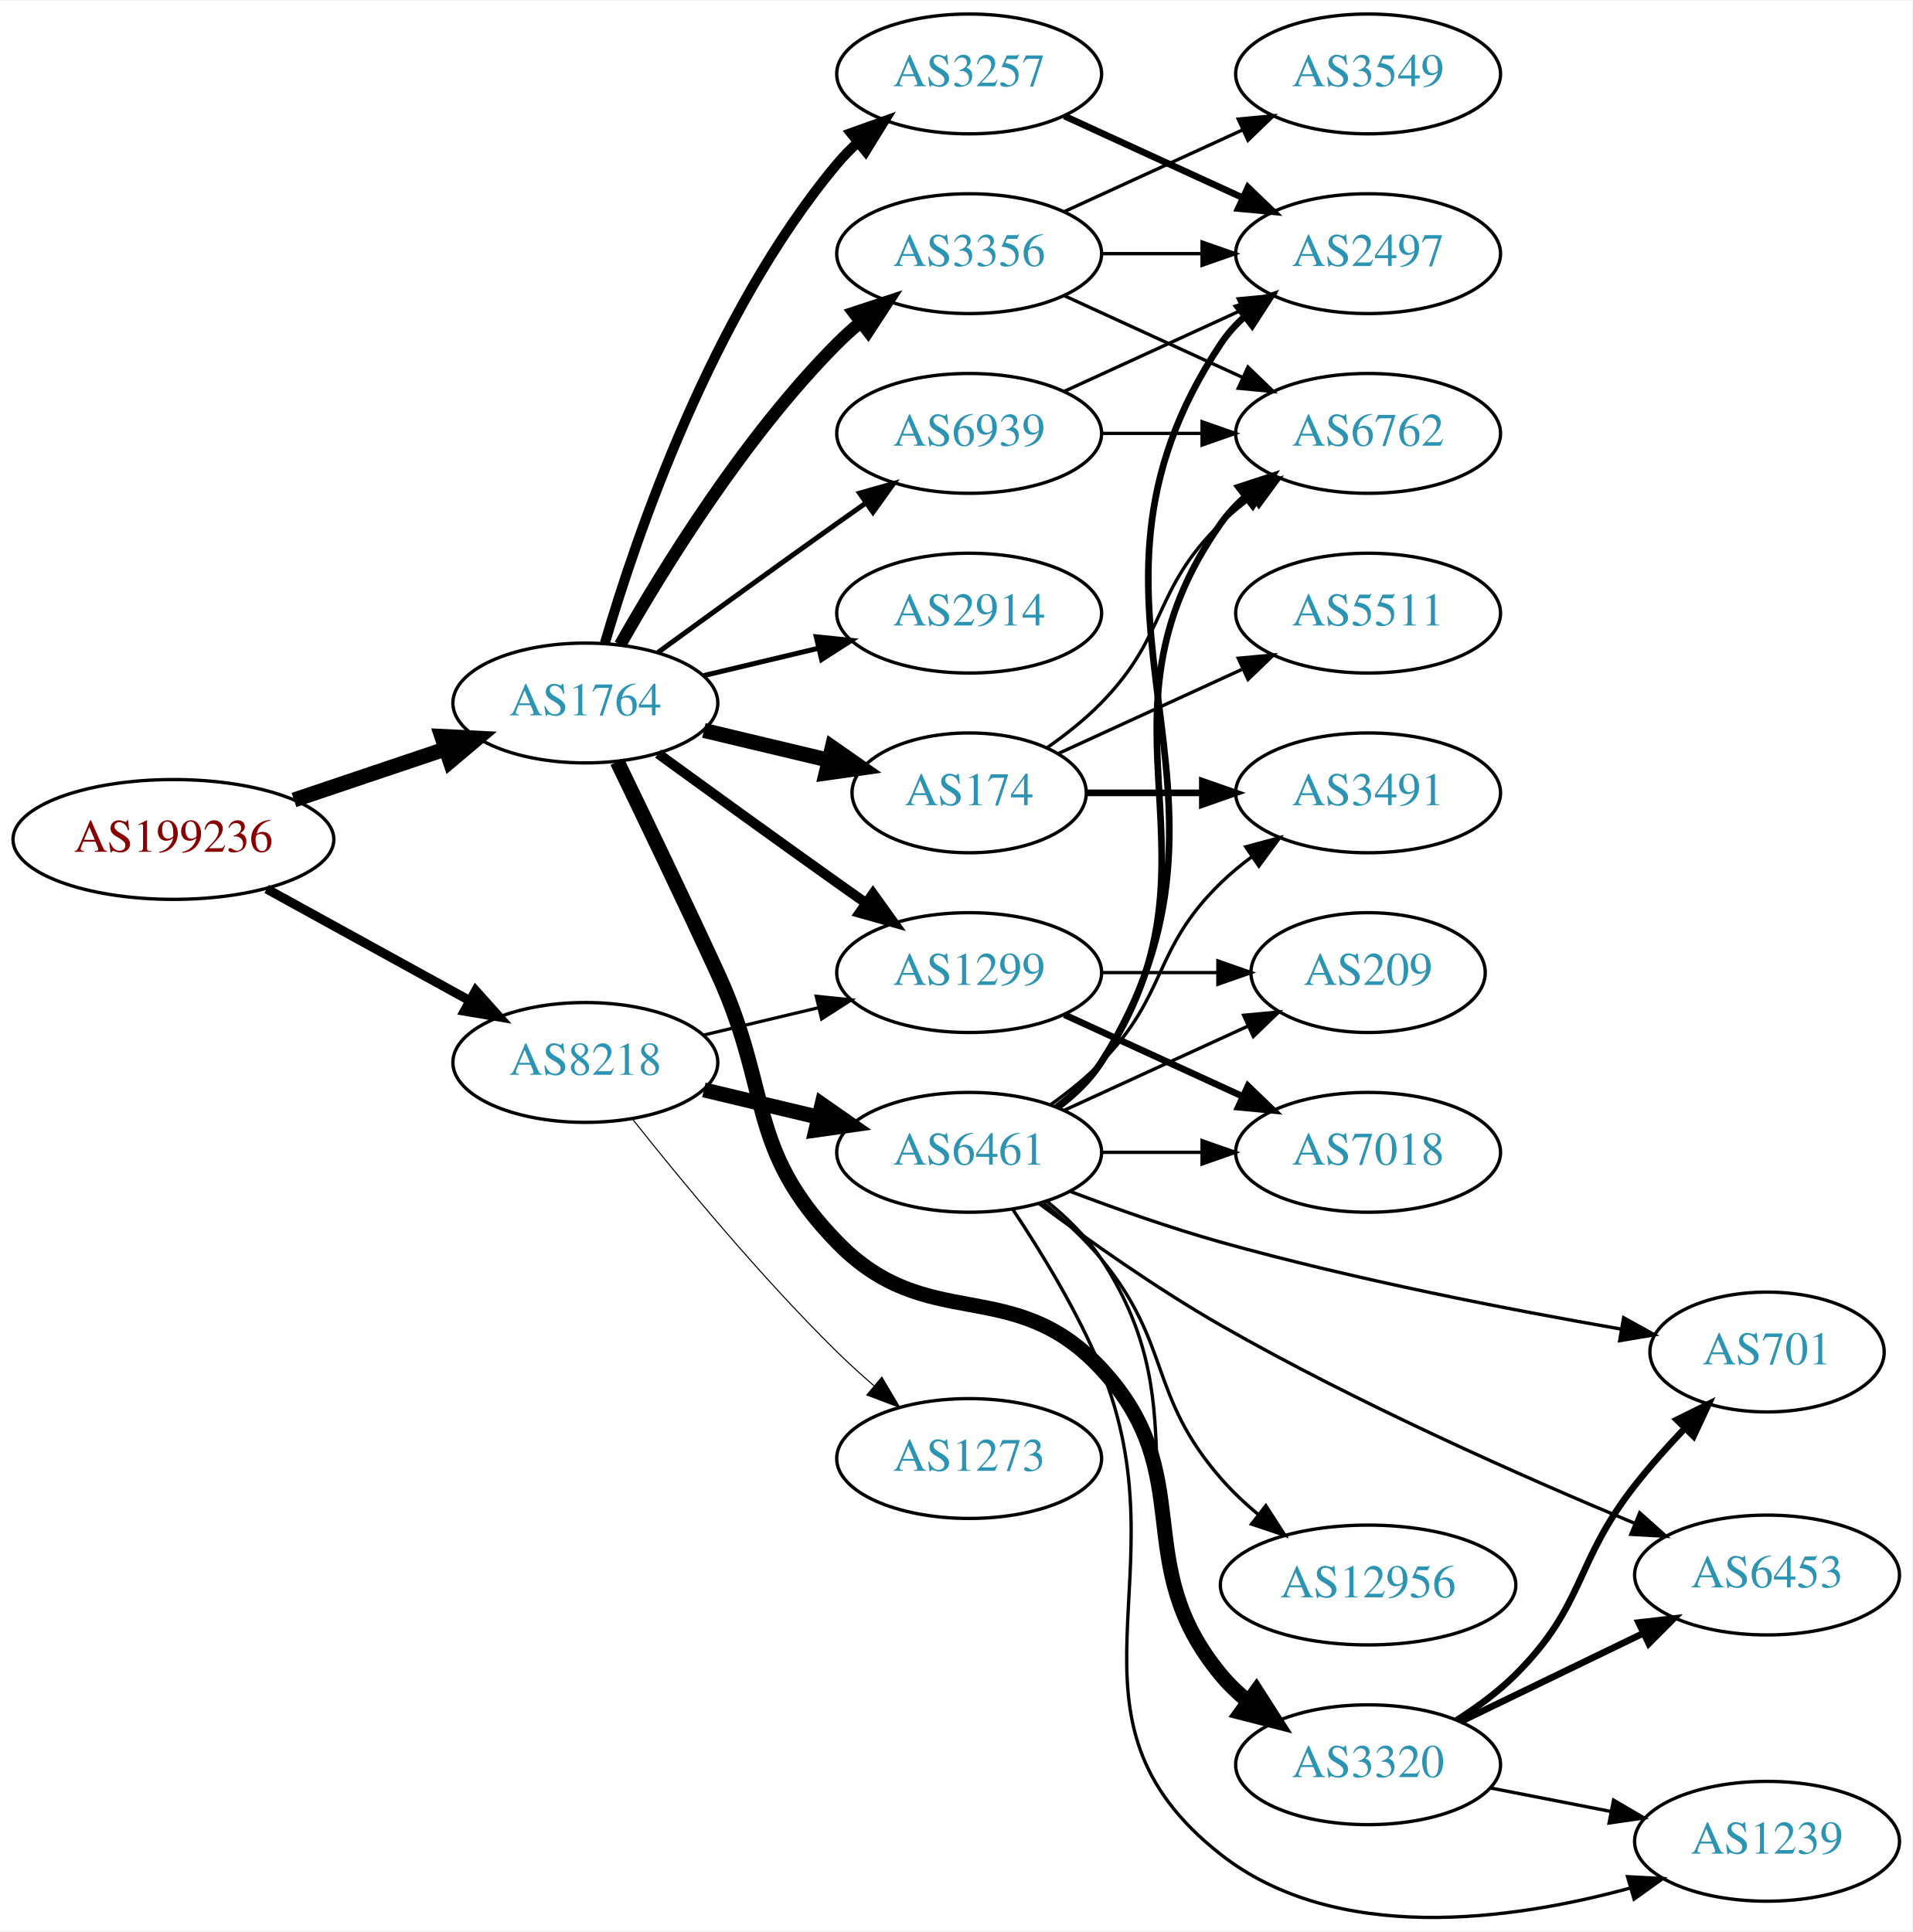
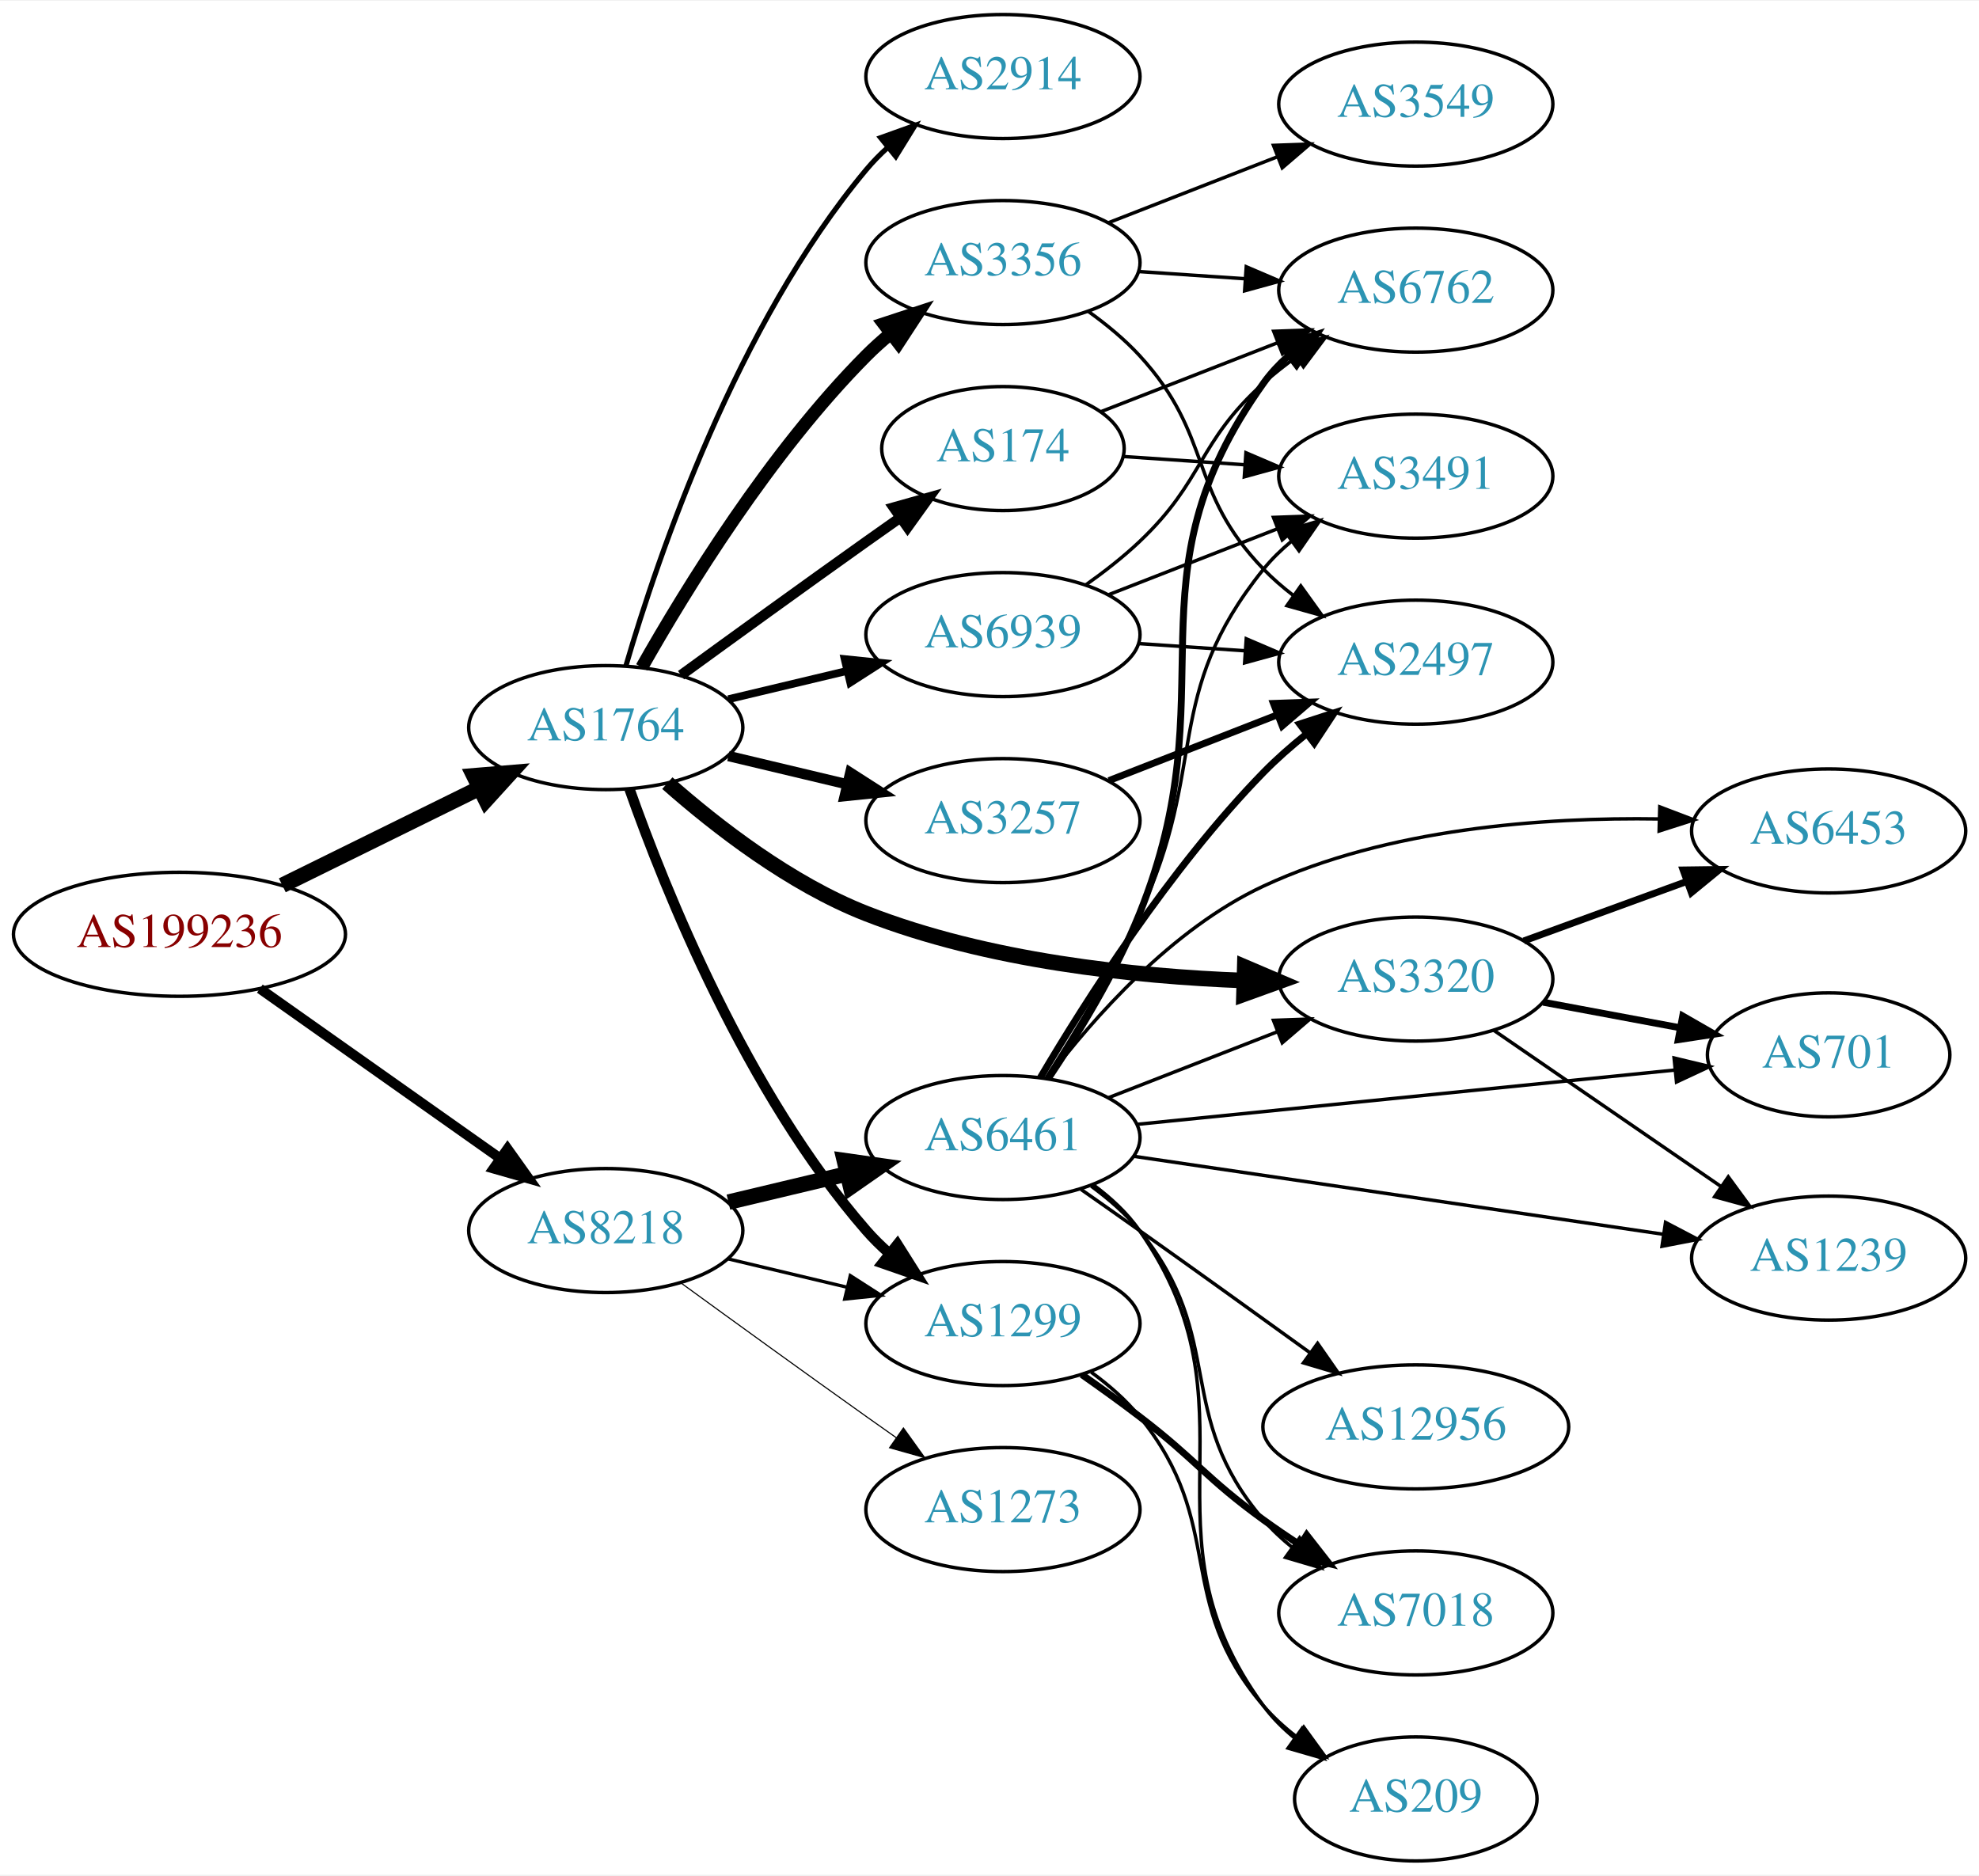
- <svg xmlns="http://www.w3.org/2000/svg" xmlns:xlink="http://www.w3.org/1999/xlink" width="574pt" height="580pt" viewBox="0.00 0.00 574.46 580.04">
-   <g id="graph0" class="graph" transform="scale(1 1) rotate(0) translate(4 576.038)">
-     <polygon fill="white" stroke="none" points="-4,4 -4,-576.038 570.463,-576.038 570.463,4 -4,4" />
+ <svg xmlns="http://www.w3.org/2000/svg" xmlns:xlink="http://www.w3.org/1999/xlink" width="574pt" height="544pt" viewBox="0.00 0.00 574.46 544.00">
+   <g id="graph0" class="graph" transform="scale(1 1) rotate(0) translate(4 540)">
+     <polygon fill="white" stroke="none" points="-4,4 -4,-540 570.463,-540 570.463,4 -4,4" />
    <g id="node1" class="node">
      <g id="a_node1">
        <a xlink:href="/asn/199236" xlink:title="AS199236 ~ Emarsys eMarketing Systems AG [AT]">
-           <ellipse fill="#ffffff" stroke="black" cx="48.096" cy="-324.038" rx="48.192" ry="18" />
-           <text text-anchor="middle" x="48.096" y="-320.338" font-family="Times,serif" font-size="14.00" fill="#880000">AS199236</text>
+           <ellipse fill="#ffffff" stroke="black" cx="48.096" cy="-269" rx="48.192" ry="18" />
+           <text text-anchor="middle" x="48.096" y="-265.3" font-family="Times,serif" font-size="14.00" fill="#880000">AS199236</text>
        </a>
      </g>
    </g>
    <g id="node2" class="node">
      <g id="a_node2">
        <a xlink:href="/asn/1764" xlink:title="AS1764 ~ NEXTLAYER-AS [AT]">
-           <ellipse fill="#ffffff" stroke="black" cx="171.838" cy="-365.038" rx="39.794" ry="18" />
-           <text text-anchor="middle" x="171.838" y="-361.338" font-family="Times,serif" font-size="14.00" fill="#2c94b3">AS1764</text>
+           <ellipse fill="#ffffff" stroke="black" cx="171.838" cy="-329" rx="39.794" ry="18" />
+           <text text-anchor="middle" x="171.838" y="-325.3" font-family="Times,serif" font-size="14.00" fill="#2c94b3">AS1764</text>
        </a>
      </g>
    </g>
    <g id="edge1" class="edge">
-       <path fill="none" stroke="black" stroke-width="4.5" d="M84.309,-335.897C98.459,-340.662 114.874,-346.19 129.578,-351.143" />
-       <polygon fill="black" stroke="black" stroke-width="4.5" points="128.703,-355.003 139.437,-354.463 131.217,-347.54 128.703,-355.003" />
+       <path fill="none" stroke="black" stroke-width="4.5" d="M77.947,-283.219C95.072,-291.659 116.923,-302.428 135.13,-311.401" />
+       <polygon fill="black" stroke="black" stroke-width="4.5" points="133.563,-315.019 144.274,-315.908 137.045,-307.955 133.563,-315.019" />
    </g>
    <g id="node3" class="node">
      <g id="a_node3">
        <a xlink:href="/asn/8218" xlink:title="AS8218 ~ legacy Neotelecoms [FR]">
-           <ellipse fill="#ffffff" stroke="black" cx="171.838" cy="-257.038" rx="39.794" ry="18" />
-           <text text-anchor="middle" x="171.838" y="-253.338" font-family="Times,serif" font-size="14.00" fill="#2c94b3">AS8218</text>
+           <ellipse fill="#ffffff" stroke="black" cx="171.838" cy="-183" rx="39.794" ry="18" />
+           <text text-anchor="middle" x="171.838" y="-179.3" font-family="Times,serif" font-size="14.00" fill="#2c94b3">AS8218</text>
        </a>
      </g>
    </g>
    <g id="edge2" class="edge">
-       <path fill="none" stroke="black" stroke-width="2.793" d="M76.114,-309.169C94.054,-299.296 117.746,-286.257 136.947,-275.69" />
-       <polygon fill="black" stroke="black" stroke-width="2.793" points="138.894,-278.613 145.968,-270.725 135.519,-272.48 138.894,-278.613" />
+       <path fill="none" stroke="black" stroke-width="2.893" d="M71.425,-253.226C90.973,-239.418 119.529,-219.246 141.025,-204.06" />
+       <polygon fill="black" stroke="black" stroke-width="2.893" points="143.318,-206.725 149.467,-198.097 139.28,-201.008 143.318,-206.725" />
    </g>
    <g id="node4" class="node">
      <g id="a_node4">
        <a xlink:href="/asn/2914" xlink:title="AS2914 ~ NTT America, Inc. [US]">
-           <ellipse fill="#ffffff" stroke="black" cx="287.131" cy="-392.038" rx="39.794" ry="18" />
-           <text text-anchor="middle" x="287.131" y="-388.338" font-family="Times,serif" font-size="14.00" fill="#2c94b3">AS2914</text>
+           <ellipse fill="#ffffff" stroke="black" cx="287.131" cy="-518" rx="39.794" ry="18" />
+           <text text-anchor="middle" x="287.131" y="-514.3" font-family="Times,serif" font-size="14.00" fill="#2c94b3">AS2914</text>
        </a>
      </g>
    </g>
    <g id="edge3" class="edge">
-       <path fill="none" stroke="black" stroke-width="1.5" d="M207.445,-373.286C218.316,-375.876 230.471,-378.773 241.913,-381.5" />
-       <polygon fill="black" stroke="black" stroke-width="1.5" points="241.197,-384.927 251.736,-383.841 242.819,-378.118 241.197,-384.927" />
+       <path fill="none" stroke="black" stroke-width="1.5" d="M177.712,-347.002C187.026,-378.844 209.843,-445.981 247.484,-491 249.355,-493.237 251.453,-495.374 253.679,-497.396" />
+       <polygon fill="black" stroke="black" stroke-width="1.5" points="251.623,-500.234 261.598,-503.804 256.026,-494.793 251.623,-500.234" />
    </g>
    <g id="node5" class="node">
      <g id="a_node5">
-         <a xlink:href="/asn/1299" xlink:title="AS1299 ~ Telia Carrier [EU]">
-           <ellipse fill="#ffffff" stroke="black" cx="287.131" cy="-284.038" rx="39.794" ry="18" />
-           <text text-anchor="middle" x="287.131" y="-280.338" font-family="Times,serif" font-size="14.00" fill="#2c94b3">AS1299</text>
+         <a xlink:href="/asn/3356" xlink:title="AS3356 ~ Level 3 Parent, LLC [US]">
+           <ellipse fill="#ffffff" stroke="black" cx="287.131" cy="-464" rx="39.794" ry="18" />
+           <text text-anchor="middle" x="287.131" y="-460.3" font-family="Times,serif" font-size="14.00" fill="#2c94b3">AS3356</text>
        </a>
      </g>
    </g>
    <g id="edge4" class="edge">
-       <path fill="none" stroke="black" stroke-width="3" d="M193.686,-349.816C208.62,-338.947 229.234,-324.013 247.484,-311.038 250.305,-309.033 253.248,-306.953 256.196,-304.879" />
-       <polygon fill="black" stroke="black" stroke-width="3" points="258.242,-307.719 264.421,-299.112 254.223,-301.988 258.242,-307.719" />
+       <path fill="none" stroke="black" stroke-width="3.75" d="M182.298,-346.49C195.08,-369.096 219.512,-408.886 247.484,-437 249.595,-439.121 251.891,-441.188 254.277,-443.171" />
+       <polygon fill="black" stroke="black" stroke-width="3.75" points="252.529,-446.242 262.592,-449.556 256.792,-440.69 252.529,-446.242" />
    </g>
    <g id="node6" class="node">
      <g id="a_node6">
        <a xlink:href="/asn/3257" xlink:title="AS3257 ~ GTT [DE]">
-           <ellipse fill="#ffffff" stroke="black" cx="287.131" cy="-554.038" rx="39.794" ry="18" />
-           <text text-anchor="middle" x="287.131" y="-550.338" font-family="Times,serif" font-size="14.00" fill="#2c94b3">AS3257</text>
+           <ellipse fill="#ffffff" stroke="black" cx="287.131" cy="-302" rx="39.794" ry="18" />
+           <text text-anchor="middle" x="287.131" y="-298.3" font-family="Times,serif" font-size="14.00" fill="#2c94b3">AS3257</text>
        </a>
      </g>
    </g>
    <g id="edge5" class="edge">
-       <path fill="none" stroke="black" stroke-width="3" d="M177.712,-383.04C187.026,-414.882 209.843,-482.019 247.484,-527.038 249.355,-529.275 251.453,-531.412 253.679,-533.434" />
-       <polygon fill="black" stroke="black" stroke-width="3" points="251.623,-536.272 261.598,-539.842 256.026,-530.831 251.623,-536.272" />
+       <path fill="none" stroke="black" stroke-width="3" d="M207.445,-320.752C218.316,-318.162 230.471,-315.265 241.913,-312.538" />
+       <polygon fill="black" stroke="black" stroke-width="3" points="242.819,-315.92 251.736,-310.197 241.197,-309.111 242.819,-315.92" />
    </g>
    <g id="node7" class="node">
      <g id="a_node7">
-         <a xlink:href="/asn/3356" xlink:title="AS3356 ~ Level 3 Parent, LLC [US]">
-           <ellipse fill="#ffffff" stroke="black" cx="287.131" cy="-500.038" rx="39.794" ry="18" />
-           <text text-anchor="middle" x="287.131" y="-496.338" font-family="Times,serif" font-size="14.00" fill="#2c94b3">AS3356</text>
+         <a xlink:href="/asn/174" xlink:title="AS174 ~ Cogent Communications [US]">
+           <ellipse fill="#ffffff" stroke="black" cx="287.131" cy="-410" rx="35.194" ry="18" />
+           <text text-anchor="middle" x="287.131" y="-406.3" font-family="Times,serif" font-size="14.00" fill="#2c94b3">AS174</text>
        </a>
      </g>
    </g>
    <g id="edge6" class="edge">
-       <path fill="none" stroke="black" stroke-width="3.75" d="M182.298,-382.528C195.08,-405.134 219.512,-444.924 247.484,-473.038 249.595,-475.159 251.891,-477.226 254.277,-479.209" />
-       <polygon fill="black" stroke="black" stroke-width="3.75" points="252.529,-482.28 262.592,-485.594 256.792,-476.728 252.529,-482.28" />
+       <path fill="none" stroke="black" stroke-width="3" d="M193.686,-344.222C208.62,-355.091 229.234,-370.025 247.484,-383 250.695,-385.282 254.064,-387.661 257.418,-390.018" />
+       <polygon fill="black" stroke="black" stroke-width="3" points="255.43,-392.899 265.629,-395.77 259.447,-387.166 255.43,-392.899" />
    </g>
    <g id="node8" class="node">
      <g id="a_node8">
-         <a xlink:href="/asn/174" xlink:title="AS174 ~ Cogent Communications [US]">
-           <ellipse fill="#ffffff" stroke="black" cx="287.131" cy="-338.038" rx="35.194" ry="18" />
-           <text text-anchor="middle" x="287.131" y="-334.338" font-family="Times,serif" font-size="14.00" fill="#2c94b3">AS174</text>
+         <a xlink:href="/asn/1299" xlink:title="AS1299 ~ Telia Carrier [EU]">
+           <ellipse fill="#ffffff" stroke="black" cx="287.131" cy="-156" rx="39.794" ry="18" />
+           <text text-anchor="middle" x="287.131" y="-152.3" font-family="Times,serif" font-size="14.00" fill="#2c94b3">AS1299</text>
        </a>
      </g>
    </g>
    <g id="edge7" class="edge">
-       <path fill="none" stroke="black" stroke-width="4.5" d="M207.445,-356.79C219.24,-353.98 232.544,-350.809 244.812,-347.885" />
-       <polygon fill="black" stroke="black" stroke-width="4.5" points="246.002,-351.649 254.817,-345.501 244.176,-343.989 246.002,-351.649" />
+       <path fill="none" stroke="black" stroke-width="3" d="M178.726,-311.176C189.055,-281.904 212.697,-222.92 247.484,-183 249.45,-180.744 251.643,-178.581 253.958,-176.532" />
+       <polygon fill="black" stroke="black" stroke-width="3" points="256.492,-178.988 262.145,-170.027 252.138,-173.508 256.492,-178.988" />
    </g>
    <g id="node9" class="node">
      <g id="a_node9">
        <a xlink:href="/asn/3320" xlink:title="AS3320 ~ DTAG [DE]">
-           <ellipse fill="#ffffff" stroke="black" cx="406.973" cy="-46.038" rx="39.794" ry="18" />
-           <text text-anchor="middle" x="406.973" y="-42.338" font-family="Times,serif" font-size="14.00" fill="#2c94b3">AS3320</text>
+           <ellipse fill="#ffffff" stroke="black" cx="406.973" cy="-256" rx="39.794" ry="18" />
+           <text text-anchor="middle" x="406.973" y="-252.3" font-family="Times,serif" font-size="14.00" fill="#2c94b3">AS3320</text>
        </a>
      </g>
    </g>
    <g id="edge8" class="edge">
-       <path fill="none" stroke="black" stroke-width="4.5" d="M181.419,-347.405C189.343,-331.04 201.379,-305.973 211.484,-284.038 227.968,-248.257 220.03,-231.291 247.484,-203.038 274.719,-175.012 300.184,-193.673 326.777,-165.038 356.657,-132.865 334.741,-106.83 362.777,-73.038 365.177,-70.145 367.971,-67.469 370.961,-65.017" />
-       <polygon fill="black" stroke="black" stroke-width="4.5" points="373.408,-68.107 379.202,-59.055 368.792,-61.727 373.408,-68.107" />
+       <path fill="none" stroke="black" stroke-width="4.5" d="M189.713,-312.88C203.934,-300.323 225.438,-283.622 247.484,-275 282.534,-261.293 324.997,-256.782 357.146,-255.567" />
+       <polygon fill="black" stroke="black" stroke-width="4.5" points="357.315,-259.502 367.199,-255.281 357.091,-251.63 357.315,-259.502" />
    </g>
    <g id="node10" class="node">
      <g id="a_node10">
        <a xlink:href="/asn/6939" xlink:title="AS6939 ~ Hurricane Electric LLC [US]">
-           <ellipse fill="#ffffff" stroke="black" cx="287.131" cy="-446.038" rx="39.794" ry="18" />
-           <text text-anchor="middle" x="287.131" y="-442.338" font-family="Times,serif" font-size="14.00" fill="#2c94b3">AS6939</text>
+           <ellipse fill="#ffffff" stroke="black" cx="287.131" cy="-356" rx="39.794" ry="18" />
+           <text text-anchor="middle" x="287.131" y="-352.3" font-family="Times,serif" font-size="14.00" fill="#2c94b3">AS6939</text>
        </a>
      </g>
    </g>
    <g id="edge9" class="edge">
-       <path fill="none" stroke="black" stroke-width="1.5" d="M193.686,-380.26C208.62,-391.129 229.234,-406.063 247.484,-419.038 250.305,-421.043 253.248,-423.123 256.196,-425.197" />
-       <polygon fill="black" stroke="black" stroke-width="1.5" points="254.223,-428.088 264.421,-430.964 258.242,-422.357 254.223,-428.088" />
+       <path fill="none" stroke="black" stroke-width="2.25" d="M207.445,-337.248C218.316,-339.838 230.471,-342.735 241.913,-345.462" />
+       <polygon fill="black" stroke="black" stroke-width="2.25" points="241.197,-348.889 251.736,-347.803 242.819,-342.08 241.197,-348.889" />
    </g>
    <g id="edge22" class="edge">
-       <path fill="none" stroke="black" stroke-width="0.964" d="M207.445,-265.286C218.316,-267.876 230.471,-270.773 241.913,-273.5" />
-       <polygon fill="black" stroke="black" stroke-width="0.964" points="241.197,-276.927 251.736,-275.841 242.819,-270.118 241.197,-276.927" />
+       <path fill="none" stroke="black" stroke-width="0.964" d="M207.445,-174.752C218.316,-172.162 230.471,-169.265 241.913,-166.538" />
+       <polygon fill="black" stroke="black" stroke-width="0.964" points="242.819,-169.92 251.736,-164.197 241.197,-163.111 242.819,-169.92" />
+     </g>
+     <g id="node20" class="node">
+       <g id="a_node20">
+         <a xlink:href="/asn/6461" xlink:title="AS6461 ~ Zayo Bandwidth [US]">
+           <ellipse fill="#ffffff" stroke="black" cx="287.131" cy="-210" rx="39.794" ry="18" />
+           <text text-anchor="middle" x="287.131" y="-206.3" font-family="Times,serif" font-size="14.00" fill="#2c94b3">AS6461</text>
+         </a>
+       </g>
+     </g>
+     <g id="edge21" class="edge">
+       <path fill="none" stroke="black" stroke-width="4.5" d="M207.445,-191.248C218.316,-193.838 230.471,-196.735 241.913,-199.462" />
+       <polygon fill="black" stroke="black" stroke-width="4.5" points="241.095,-203.315 251.736,-201.803 242.921,-195.654 241.095,-203.315" />
    </g>
    <g id="node21" class="node">
      <g id="a_node21">
-         <a xlink:href="/asn/6461" xlink:title="AS6461 ~ Zayo Bandwidth [US]">
-           <ellipse fill="#ffffff" stroke="black" cx="287.131" cy="-230.038" rx="39.794" ry="18" />
-           <text text-anchor="middle" x="287.131" y="-226.338" font-family="Times,serif" font-size="14.00" fill="#2c94b3">AS6461</text>
+         <a xlink:href="/asn/1273" xlink:title="AS1273 ~ Vodafone Group PLC [EU]">
+           <ellipse fill="#ffffff" stroke="black" cx="287.131" cy="-102" rx="39.794" ry="18" />
+           <text text-anchor="middle" x="287.131" y="-98.3" font-family="Times,serif" font-size="14.00" fill="#2c94b3">AS1273</text>
        </a>
      </g>
    </g>
    <g id="edge23" class="edge">
-       <path fill="none" stroke="black" stroke-width="4.5" d="M207.445,-248.79C218.316,-246.2 230.471,-243.303 241.913,-240.576" />
-       <polygon fill="black" stroke="black" stroke-width="4.5" points="242.921,-244.384 251.736,-238.235 241.095,-236.723 242.921,-244.384" />
-     </g>
-     <g id="node22" class="node">
-       <g id="a_node22">
-         <a xlink:href="/asn/1273" xlink:title="AS1273 ~ Vodafone Group PLC [EU]">
-           <ellipse fill="#ffffff" stroke="black" cx="287.131" cy="-138.038" rx="39.794" ry="18" />
-           <text text-anchor="middle" x="287.131" y="-134.338" font-family="Times,serif" font-size="14.00" fill="#2c94b3">AS1273</text>
-         </a>
-       </g>
-     </g>
-     <g id="edge24" class="edge">
-       <path fill="none" stroke="black" stroke-width="0.321" d="M186.073,-239.937C200.41,-221.828 224.346,-192.775 247.484,-170.038 250.952,-166.63 254.745,-163.188 258.556,-159.887" />
-       <polygon fill="black" stroke="black" stroke-width="0.321" points="260.906,-162.484 266.306,-153.368 256.4,-157.127 260.906,-162.484" />
+       <path fill="none" stroke="black" stroke-width="0.321" d="M193.686,-167.778C208.62,-156.909 229.234,-141.975 247.484,-129 250.305,-126.995 253.248,-124.915 256.196,-122.841" />
+       <polygon fill="black" stroke="black" stroke-width="0.321" points="258.242,-125.681 264.421,-117.074 254.223,-119.95 258.242,-125.681" />
+     </g>
+     <g id="node11" class="node">
+       <g id="a_node11">
+         <a xlink:href="/asn/6762" xlink:title="AS6762 ~ TELECOM ITALIA SPARKLE S.p.A. [IT]">
+           <ellipse fill="#ffffff" stroke="black" cx="406.973" cy="-456" rx="39.794" ry="18" />
+           <text text-anchor="middle" x="406.973" y="-452.3" font-family="Times,serif" font-size="14.00" fill="#2c94b3">AS6762</text>
+         </a>
+       </g>
+     </g>
+     <g id="edge10" class="edge">
+       <path fill="none" stroke="black" d="M326.391,-461.403C336.27,-460.732 347.037,-460.001 357.367,-459.3" />
+       <polygon fill="black" stroke="black" points="357.762,-462.781 367.502,-458.612 357.288,-455.797 357.762,-462.781" />
+     </g>
+     <g id="node12" class="node">
+       <g id="a_node12">
+         <a xlink:href="/asn/3549" xlink:title="AS3549 ~ Level 3 Parent, LLC [US]">
+           <ellipse fill="#ffffff" stroke="black" cx="406.973" cy="-510" rx="39.794" ry="18" />
+           <text text-anchor="middle" x="406.973" y="-506.3" font-family="Times,serif" font-size="14.00" fill="#2c94b3">AS3549</text>
+         </a>
+       </g>
+     </g>
+     <g id="edge11" class="edge">
+       <path fill="none" stroke="black" d="M317.868,-475.608C332.661,-481.382 350.739,-488.439 366.66,-494.654" />
+       <polygon fill="black" stroke="black" points="365.658,-498.02 376.246,-498.396 368.204,-491.499 365.658,-498.02" />
+     </g>
+     <g id="node13" class="node">
+       <g id="a_node13">
+         <a xlink:href="/asn/2497" xlink:title="AS2497 ~ Internet Initiative Japan Inc. [JP]">
+           <ellipse fill="#ffffff" stroke="black" cx="406.973" cy="-348" rx="39.794" ry="18" />
+           <text text-anchor="middle" x="406.973" y="-344.3" font-family="Times,serif" font-size="14.00" fill="#2c94b3">AS2497</text>
+         </a>
+       </g>
+     </g>
+     <g id="edge12" class="edge">
+       <path fill="none" stroke="black" d="M311.933,-449.808C317.18,-446.041 322.456,-441.699 326.777,-437 348.346,-413.545 340.616,-397.895 362.777,-375 365.391,-372.299 368.328,-369.751 371.408,-367.379" />
+       <polygon fill="black" stroke="black" points="373.584,-370.129 379.773,-361.529 369.573,-364.392 373.584,-370.129" />
+     </g>
+     <g id="edge13" class="edge">
+       <path fill="none" stroke="black" stroke-width="2" d="M317.868,-313.608C332.661,-319.382 350.739,-326.439 366.66,-332.654" />
+       <polygon fill="black" stroke="black" stroke-width="2" points="365.658,-336.02 376.246,-336.396 368.204,-329.499 365.658,-336.02" />
+     </g>
+     <g id="edge16" class="edge">
+       <path fill="none" stroke="black" d="M315.463,-420.669C330.695,-426.615 349.926,-434.122 366.741,-440.685" />
+       <polygon fill="black" stroke="black" points="365.725,-444.046 376.313,-444.422 368.27,-437.525 365.725,-444.046" />
+     </g>
+     <g id="node16" class="node">
+       <g id="a_node16">
+         <a xlink:href="/asn/3491" xlink:title="AS3491 ~ PCCW Global, Inc. [US]">
+           <ellipse fill="#ffffff" stroke="black" cx="406.973" cy="-402" rx="39.794" ry="18" />
+           <text text-anchor="middle" x="406.973" y="-398.3" font-family="Times,serif" font-size="14.00" fill="#2c94b3">AS3491</text>
+         </a>
+       </g>
+     </g>
+     <g id="edge17" class="edge">
+       <path fill="none" stroke="black" d="M322.216,-407.686C333.151,-406.944 345.484,-406.106 357.256,-405.307" />
+       <polygon fill="black" stroke="black" points="357.668,-408.787 367.408,-404.618 357.194,-401.804 357.668,-408.787" />
    </g>
    <g id="node14" class="node">
      <g id="a_node14">
        <a xlink:href="/asn/7018" xlink:title="AS7018 ~ AT&amp;T Services, Inc. [US]">
-           <ellipse fill="#ffffff" stroke="black" cx="406.973" cy="-230.038" rx="39.794" ry="18" />
-           <text text-anchor="middle" x="406.973" y="-226.338" font-family="Times,serif" font-size="14.00" fill="#2c94b3">AS7018</text>
-         </a>
-       </g>
-     </g>
-     <g id="edge13" class="edge">
-       <path fill="none" stroke="black" stroke-width="2" d="M315.76,-271.377C331.717,-264.065 351.987,-254.777 369.27,-246.857" />
-       <polygon fill="black" stroke="black" stroke-width="2" points="370.885,-249.967 378.518,-242.619 367.969,-243.603 370.885,-249.967" />
+           <ellipse fill="#ffffff" stroke="black" cx="406.973" cy="-72" rx="39.794" ry="18" />
+           <text text-anchor="middle" x="406.973" y="-68.3" font-family="Times,serif" font-size="14.00" fill="#2c94b3">AS7018</text>
+         </a>
+       </g>
+     </g>
+     <g id="edge14" class="edge">
+       <path fill="none" stroke="black" stroke-width="2" d="M310.03,-141.182C315.562,-137.308 321.444,-133.074 326.777,-129 343.329,-116.358 345.908,-111.215 362.777,-99 366.162,-96.549 369.769,-94.084 373.4,-91.692" />
+       <polygon fill="black" stroke="black" stroke-width="2" points="375.299,-94.632 381.826,-86.287 371.519,-88.74 375.299,-94.632" />
    </g>
    <g id="node15" class="node">
      <g id="a_node15">
        <a xlink:href="/asn/209" xlink:title="AS209 ~ CenturyLink Communications, LLC [US]">
-           <ellipse fill="#ffffff" stroke="black" cx="406.973" cy="-284.038" rx="35.194" ry="18" />
-           <text text-anchor="middle" x="406.973" y="-280.338" font-family="Times,serif" font-size="14.00" fill="#2c94b3">AS209</text>
-         </a>
-       </g>
-     </g>
-     <g id="edge14" class="edge">
-       <path fill="none" stroke="black" d="M327.044,-284.038C338.13,-284.038 350.29,-284.038 361.672,-284.038" />
-       <polygon fill="black" stroke="black" points="361.854,-287.538 371.854,-284.038 361.854,-280.538 361.854,-287.538" />
-     </g>
-     <g id="node13" class="node">
-       <g id="a_node13">
-         <a xlink:href="/asn/2497" xlink:title="AS2497 ~ Internet Initiative Japan Inc. [JP]">
-           <ellipse fill="#ffffff" stroke="black" cx="406.973" cy="-500.038" rx="39.794" ry="18" />
-           <text text-anchor="middle" x="406.973" y="-496.338" font-family="Times,serif" font-size="14.00" fill="#2c94b3">AS2497</text>
-         </a>
-       </g>
-     </g>
-     <g id="edge21" class="edge">
-       <path fill="none" stroke="black" stroke-width="2" d="M315.76,-541.377C331.717,-534.065 351.987,-524.777 369.27,-516.857" />
-       <polygon fill="black" stroke="black" stroke-width="2" points="370.885,-519.967 378.518,-512.619 367.969,-513.603 370.885,-519.967" />
-     </g>
-     <g id="node11" class="node">
-       <g id="a_node11">
-         <a xlink:href="/asn/6762" xlink:title="AS6762 ~ TELECOM ITALIA SPARKLE S.p.A. [IT]">
-           <ellipse fill="#ffffff" stroke="black" cx="406.973" cy="-446.038" rx="39.794" ry="18" />
-           <text text-anchor="middle" x="406.973" y="-442.338" font-family="Times,serif" font-size="14.00" fill="#2c94b3">AS6762</text>
-         </a>
-       </g>
-     </g>
-     <g id="edge10" class="edge">
-       <path fill="none" stroke="black" d="M315.76,-487.377C331.717,-480.065 351.987,-470.777 369.27,-462.857" />
-       <polygon fill="black" stroke="black" points="370.885,-465.967 378.518,-458.619 367.969,-459.603 370.885,-465.967" />
-     </g>
-     <g id="node12" class="node">
-       <g id="a_node12">
-         <a xlink:href="/asn/3549" xlink:title="AS3549 ~ Level 3 Parent, LLC [US]">
-           <ellipse fill="#ffffff" stroke="black" cx="406.973" cy="-554.038" rx="39.794" ry="18" />
-           <text text-anchor="middle" x="406.973" y="-550.338" font-family="Times,serif" font-size="14.00" fill="#2c94b3">AS3549</text>
-         </a>
-       </g>
-     </g>
-     <g id="edge11" class="edge">
-       <path fill="none" stroke="black" d="M315.76,-512.699C331.717,-520.011 351.987,-529.299 369.27,-537.219" />
-       <polygon fill="black" stroke="black" points="367.969,-540.473 378.518,-541.457 370.885,-534.109 367.969,-540.473" />
-     </g>
-     <g id="edge12" class="edge">
-       <path fill="none" stroke="black" d="M327.044,-500.038C336.597,-500.038 346.947,-500.038 356.909,-500.038" />
-       <polygon fill="black" stroke="black" points="357.102,-503.538 367.102,-500.038 357.102,-496.538 357.102,-503.538" />
-     </g>
-     <g id="edge19" class="edge">
-       <path fill="none" stroke="black" d="M310.514,-351.57C316.156,-355.528 321.969,-360.124 326.777,-365.038 346.95,-385.655 342.084,-398.944 362.777,-419.038 365.623,-421.801 368.796,-424.424 372.096,-426.872" />
-       <polygon fill="black" stroke="black" points="370.213,-429.824 380.444,-432.576 374.162,-424.044 370.213,-429.824" />
-     </g>
-     <g id="node19" class="node">
-       <g id="a_node19">
-         <a xlink:href="/asn/3491" xlink:title="AS3491 ~ PCCW Global, Inc. [US]">
-           <ellipse fill="#ffffff" stroke="black" cx="406.973" cy="-338.038" rx="39.794" ry="18" />
-           <text text-anchor="middle" x="406.973" y="-334.338" font-family="Times,serif" font-size="14.00" fill="#2c94b3">AS3491</text>
-         </a>
-       </g>
-     </g>
-     <g id="edge18" class="edge">
-       <path fill="none" stroke="black" stroke-width="2" d="M322.533,-338.038C333.357,-338.038 345.524,-338.038 357.151,-338.038" />
-       <polygon fill="black" stroke="black" stroke-width="2" points="357.182,-341.538 367.182,-338.038 357.182,-334.538 357.182,-341.538" />
-     </g>
-     <g id="node20" class="node">
-       <g id="a_node20">
-         <a xlink:href="/asn/5511" xlink:title="AS5511 ~ Orange S.A. [FR]">
-           <ellipse fill="#ffffff" stroke="black" cx="406.973" cy="-392.038" rx="39.794" ry="18" />
-           <text text-anchor="middle" x="406.973" y="-388.338" font-family="Times,serif" font-size="14.00" fill="#2c94b3">AS5511</text>
-         </a>
-       </g>
-     </g>
-     <g id="edge20" class="edge">
-       <path fill="none" stroke="black" d="M313.992,-349.889C330.113,-357.276 351.115,-366.9 368.98,-375.086" />
-       <polygon fill="black" stroke="black" points="367.983,-378.479 378.532,-379.463 370.899,-372.115 367.983,-378.479" />
-     </g>
-     <g id="node16" class="node">
-       <g id="a_node16">
-         <a xlink:href="/asn/701" xlink:title="AS701 ~ UUNET [US]">
-           <ellipse fill="#ffffff" stroke="black" cx="526.816" cy="-170.038" rx="35.194" ry="18" />
-           <text text-anchor="middle" x="526.816" y="-166.338" font-family="Times,serif" font-size="14.00" fill="#2c94b3">AS701</text>
+           <ellipse fill="#ffffff" stroke="black" cx="406.973" cy="-18" rx="35.194" ry="18" />
+           <text text-anchor="middle" x="406.973" y="-14.3" font-family="Times,serif" font-size="14.00" fill="#2c94b3">AS209</text>
        </a>
      </g>
    </g>
    <g id="edge15" class="edge">
-       <path fill="none" stroke="black" stroke-width="2" d="M433.59,-59.412C439.751,-63.313 446.03,-67.922 451.17,-73.038 472.406,-94.175 468.663,-106.474 487.17,-130.038 491.658,-135.753 496.846,-141.564 501.936,-146.921" />
-       <polygon fill="black" stroke="black" stroke-width="2" points="499.736,-149.677 509.229,-154.381 504.741,-144.784 499.736,-149.677" />
+       <path fill="none" stroke="black" d="M312.759,-141.883C317.851,-138.165 322.852,-133.825 326.777,-129 352.41,-97.492 336.347,-75.842 362.777,-45 365.561,-41.752 368.835,-38.767 372.315,-36.062" />
+       <polygon fill="black" stroke="black" points="374.45,-38.84 380.674,-30.266 370.462,-33.088 374.45,-38.84" />
    </g>
    <g id="node17" class="node">
      <g id="a_node17">
        <a xlink:href="/asn/6453" xlink:title="AS6453 ~ TATA COMMUNICATIONS (AMERICA) INC [US]">
-           <ellipse fill="#ffffff" stroke="black" cx="526.816" cy="-103.038" rx="39.794" ry="18" />
-           <text text-anchor="middle" x="526.816" y="-99.338" font-family="Times,serif" font-size="14.00" fill="#2c94b3">AS6453</text>
-         </a>
-       </g>
-     </g>
-     <g id="edge16" class="edge">
-       <path fill="none" stroke="black" stroke-width="2" d="M434.714,-58.972C450.871,-66.788 471.686,-76.856 489.341,-85.395" />
-       <polygon fill="black" stroke="black" stroke-width="2" points="488.247,-88.754 498.774,-89.958 491.295,-82.453 488.247,-88.754" />
+           <ellipse fill="#ffffff" stroke="black" cx="526.816" cy="-299" rx="39.794" ry="18" />
+           <text text-anchor="middle" x="526.816" y="-295.3" font-family="Times,serif" font-size="14.00" fill="#2c94b3">AS6453</text>
+         </a>
+       </g>
+     </g>
+     <g id="edge18" class="edge">
+       <path fill="none" stroke="black" stroke-width="2" d="M438.321,-267.074C452.642,-272.299 469.934,-278.609 485.351,-284.235" />
+       <polygon fill="black" stroke="black" stroke-width="2" points="484.568,-287.675 495.162,-287.815 486.968,-281.099 484.568,-287.675" />
    </g>
    <g id="node18" class="node">
      <g id="a_node18">
+         <a xlink:href="/asn/701" xlink:title="AS701 ~ UUNET [US]">
+           <ellipse fill="#ffffff" stroke="black" cx="526.816" cy="-234" rx="35.194" ry="18" />
+           <text text-anchor="middle" x="526.816" y="-230.3" font-family="Times,serif" font-size="14.00" fill="#2c94b3">AS701</text>
+         </a>
+       </g>
+     </g>
+     <g id="edge19" class="edge">
+       <path fill="none" stroke="black" stroke-width="2" d="M443.97,-249.28C456.468,-246.947 470.596,-244.309 483.553,-241.89" />
+       <polygon fill="black" stroke="black" stroke-width="2" points="484.452,-245.283 493.639,-240.007 483.167,-238.402 484.452,-245.283" />
+     </g>
+     <g id="node19" class="node">
+       <g id="a_node19">
        <a xlink:href="/asn/1239" xlink:title="AS1239 ~ Sprint [US]">
-           <ellipse fill="#ffffff" stroke="black" cx="526.816" cy="-23.038" rx="39.794" ry="18" />
-           <text text-anchor="middle" x="526.816" y="-19.338" font-family="Times,serif" font-size="14.00" fill="#2c94b3">AS1239</text>
-         </a>
-       </g>
-     </g>
-     <g id="edge17" class="edge">
-       <path fill="none" stroke="black" d="M443.65,-39.075C455.081,-36.844 467.903,-34.341 479.957,-31.989" />
-       <polygon fill="black" stroke="black" points="480.71,-35.408 489.854,-30.057 479.369,-28.537 480.71,-35.408" />
+           <ellipse fill="#ffffff" stroke="black" cx="526.816" cy="-175" rx="39.794" ry="18" />
+           <text text-anchor="middle" x="526.816" y="-171.3" font-family="Times,serif" font-size="14.00" fill="#2c94b3">AS1239</text>
+         </a>
+       </g>
+     </g>
+     <g id="edge20" class="edge">
+       <path fill="none" stroke="black" d="M429.588,-241.143C448.076,-228.435 474.89,-210.005 495.519,-195.825" />
+       <polygon fill="black" stroke="black" points="497.681,-198.586 503.94,-190.037 493.716,-192.817 497.681,-198.586" />
+     </g>
+     <g id="edge34" class="edge">
+       <path fill="none" stroke="black" d="M311.073,-370.353C316.467,-374.172 322.024,-378.497 326.777,-383 345.626,-400.853 343.479,-411.635 362.777,-429 365.726,-431.653 368.966,-434.205 372.307,-436.609" />
+       <polygon fill="black" stroke="black" points="370.454,-439.582 380.705,-442.259 374.361,-433.773 370.454,-439.582" />
+     </g>
+     <g id="edge35" class="edge">
+       <path fill="none" stroke="black" d="M326.391,-353.403C336.27,-352.732 347.037,-352.001 357.367,-351.3" />
+       <polygon fill="black" stroke="black" points="357.762,-354.781 367.502,-350.612 357.288,-347.797 357.762,-354.781" />
    </g>
    <g id="edge36" class="edge">
-       <path fill="none" stroke="black" d="M327.044,-446.038C336.597,-446.038 346.947,-446.038 356.909,-446.038" />
-       <polygon fill="black" stroke="black" points="357.102,-449.538 367.102,-446.038 357.102,-442.538 357.102,-449.538" />
-     </g>
-     <g id="edge35" class="edge">
-       <path fill="none" stroke="black" d="M315.76,-458.699C331.717,-466.011 351.987,-475.299 369.27,-483.219" />
-       <polygon fill="black" stroke="black" points="367.969,-486.473 378.518,-487.457 370.885,-480.109 367.969,-486.473" />
+       <path fill="none" stroke="black" d="M317.868,-367.608C332.661,-373.382 350.739,-380.439 366.66,-386.654" />
+       <polygon fill="black" stroke="black" points="365.658,-390.02 376.246,-390.396 368.204,-383.499 365.658,-390.02" />
+     </g>
+     <g id="edge26" class="edge">
+       <path fill="none" stroke="black" d="M317.868,-221.608C332.661,-227.382 350.739,-234.439 366.66,-240.654" />
+       <polygon fill="black" stroke="black" points="365.658,-244.02 376.246,-244.396 368.204,-237.499 365.658,-244.02" />
+     </g>
+     <g id="edge25" class="edge">
+       <path fill="none" stroke="black" stroke-width="2" d="M300.332,-227.171C308.838,-239.855 319.859,-257.83 326.777,-275 353.047,-340.196 321.885,-371.829 362.777,-429 364.784,-431.805 367.182,-434.383 369.805,-436.736" />
+       <polygon fill="black" stroke="black" stroke-width="2" points="368.111,-439.846 378.185,-443.13 372.357,-434.281 368.111,-439.846" />
+     </g>
+     <g id="edge24" class="edge">
+       <path fill="none" stroke="black" stroke-width="2" d="M298.005,-227.416C311.05,-249.525 335.576,-288.137 362.777,-316 366.512,-319.825 370.738,-323.541 375.048,-327.004" />
+       <polygon fill="black" stroke="black" stroke-width="2" points="373.259,-330.041 383.335,-333.317 377.501,-324.473 373.259,-330.041" />
+     </g>
+     <g id="edge27" class="edge">
+       <path fill="none" stroke="black" d="M312.759,-195.883C317.851,-192.165 322.852,-187.825 326.777,-183 352.41,-151.492 336.347,-129.842 362.777,-99 365.223,-96.146 368.047,-93.496 371.057,-91.059" />
+       <polygon fill="black" stroke="black" points="373.245,-93.797 379.324,-85.12 369.161,-88.112 373.245,-93.797" />
+     </g>
+     <g id="edge33" class="edge">
+       <path fill="none" stroke="black" d="M313.311,-196.298C318.374,-192.559 323.224,-188.105 326.777,-183 362.989,-130.976 325.246,-96.08 362.777,-45 365.311,-41.552 368.429,-38.444 371.82,-35.669" />
+       <polygon fill="black" stroke="black" points="373.959,-38.443 380.084,-29.798 369.905,-32.736 373.959,-38.443" />
+     </g>
+     <g id="edge28" class="edge">
+       <path fill="none" stroke="black" d="M299.563,-227.16C307.8,-239.986 318.82,-258.141 326.777,-275 346.939,-317.718 333.117,-338.236 362.777,-375 365.137,-377.925 367.904,-380.623 370.878,-383.089" />
+       <polygon fill="black" stroke="black" points="368.95,-386.015 379.095,-389.07 373.07,-380.356 368.95,-386.015" />
+     </g>
+     <g id="edge31" class="edge">
+       <path fill="none" stroke="black" d="M300.167,-227.283C313.338,-244.659 336.16,-270.598 362.777,-283 398.757,-299.764 443.963,-303.005 477.642,-302.485" />
+       <polygon fill="black" stroke="black" points="477.799,-305.983 487.701,-302.214 477.61,-298.985 477.799,-305.983" />
+     </g>
+     <g id="edge30" class="edge">
+       <path fill="none" stroke="black" d="M326.056,-213.829C368.613,-218.127 437.535,-225.086 482.265,-229.602" />
+       <polygon fill="black" stroke="black" points="481.952,-233.089 492.253,-230.611 482.655,-226.124 481.952,-233.089" />
    </g>
    <g id="edge32" class="edge">
-       <path fill="none" stroke="black" d="M310.388,-215.395C316.431,-210.499 322.482,-204.597 326.777,-198.038 358.451,-149.673 327.961,-119.192 362.777,-73.038 365.041,-70.037 367.743,-67.289 370.677,-64.792" />
-       <polygon fill="black" stroke="black" points="372.871,-67.522 378.838,-58.767 368.714,-61.89 372.871,-67.522" />
+       <path fill="none" stroke="black" d="M325.008,-204.57C366.38,-198.477 433.591,-188.58 478.729,-181.934" />
+       <polygon fill="black" stroke="black" points="479.469,-185.363 488.852,-180.443 478.449,-178.437 479.469,-185.363" />
+     </g>
+     <g id="node22" class="node">
+       <g id="a_node22">
+         <a xlink:href="/asn/12956" xlink:title="AS12956 ~ TELXIUS [ES]">
+           <ellipse fill="#ffffff" stroke="black" cx="406.973" cy="-126" rx="44.393" ry="18" />
+           <text text-anchor="middle" x="406.973" y="-122.3" font-family="Times,serif" font-size="14.00" fill="#2c94b3">AS12956</text>
+         </a>
+       </g>
    </g>
    <g id="edge29" class="edge">
-       <path fill="none" stroke="black" stroke-width="2" d="M313.45,-243.645C318.506,-247.389 323.318,-251.869 326.777,-257.038 367.802,-318.332 320.198,-358.813 362.777,-419.038 364.769,-421.854 367.156,-424.439 369.772,-426.798" />
-       <polygon fill="black" stroke="black" stroke-width="2" points="368.071,-429.903 378.14,-433.2 372.324,-424.344 368.071,-429.903" />
-     </g>
-     <g id="edge33" class="edge">
-       <path fill="none" stroke="black" stroke-width="2" d="M313.657,-243.51C318.702,-247.261 323.457,-251.778 326.777,-257.038 378.727,-339.338 308.739,-392.094 362.777,-473.038 364.692,-475.907 367.027,-478.528 369.608,-480.91" />
-       <polygon fill="black" stroke="black" stroke-width="2" points="367.871,-483.992 377.919,-487.351 372.159,-478.459 367.871,-483.992" />
-     </g>
-     <g id="edge28" class="edge">
-       <path fill="none" stroke="black" d="M327.044,-230.038C336.597,-230.038 346.947,-230.038 356.909,-230.038" />
-       <polygon fill="black" stroke="black" points="357.102,-233.538 367.102,-230.038 357.102,-226.538 357.102,-233.538" />
-     </g>
-     <g id="edge34" class="edge">
-       <path fill="none" stroke="black" d="M315.76,-242.699C332.176,-250.221 353.158,-259.836 370.754,-267.899" />
-       <polygon fill="black" stroke="black" points="369.583,-271.212 380.132,-272.196 372.499,-264.849 369.583,-271.212" />
-     </g>
-     <g id="edge26" class="edge">
-       <path fill="none" stroke="black" d="M317.59,-218.247C331.193,-213.098 347.65,-207.28 362.777,-203.038 402.923,-191.781 449.643,-182.725 482.753,-176.968" />
-       <polygon fill="black" stroke="black" points="483.732,-180.352 492.999,-175.216 482.552,-173.452 483.732,-180.352" />
-     </g>
-     <g id="edge30" class="edge">
-       <path fill="none" stroke="black" d="M308.087,-214.682C322.768,-203.751 343.449,-189.099 362.777,-178.038 403.756,-154.586 453.35,-132.618 487.001,-118.595" />
-       <polygon fill="black" stroke="black" points="488.57,-121.734 496.476,-114.681 485.897,-115.264 488.57,-121.734" />
-     </g>
-     <g id="edge25" class="edge">
-       <path fill="none" stroke="black" d="M300.269,-212.841C308.745,-200.145 319.755,-182.166 326.777,-165.038 352.13,-103.201 310.166,-60.252 362.777,-19.038 397.311,8.014 449.762,0.857 485.794,-9.011" />
-       <polygon fill="black" stroke="black" points="484.913,-12.4 495.493,-11.84 486.873,-5.68 484.913,-12.4" />
-     </g>
-     <g id="edge27" class="edge">
-       <path fill="none" stroke="black" d="M311.725,-244.428C316.981,-248.186 322.313,-252.475 326.777,-257.038 346.95,-277.655 342.084,-290.944 362.777,-311.038 365.623,-313.801 368.796,-316.424 372.096,-318.872" />
-       <polygon fill="black" stroke="black" points="370.213,-321.824 380.444,-324.576 374.162,-316.044 370.213,-321.824" />
-     </g>
-     <g id="node23" class="node">
-       <g id="a_node23">
-         <a xlink:href="/asn/12956" xlink:title="AS12956 ~ TELXIUS [ES]">
-           <ellipse fill="#ffffff" stroke="black" cx="406.973" cy="-100.038" rx="44.393" ry="18" />
-           <text text-anchor="middle" x="406.973" y="-96.338" font-family="Times,serif" font-size="14.00" fill="#2c94b3">AS12956</text>
-         </a>
-       </g>
-     </g>
-     <g id="edge31" class="edge">
-       <path fill="none" stroke="black" d="M309.517,-214.754C315.535,-209.839 321.791,-204.088 326.777,-198.038 348.027,-172.253 340.839,-157.24 362.777,-132.038 366.138,-128.177 370.041,-124.502 374.101,-121.11" />
-       <polygon fill="black" stroke="black" points="376.257,-123.867 381.997,-114.962 371.956,-118.344 376.257,-123.867" />
+       <path fill="none" stroke="black" d="M309.835,-194.916C315.37,-191.048 321.303,-186.882 326.777,-183 343.18,-171.368 361.399,-158.268 376.223,-147.562" />
+       <polygon fill="black" stroke="black" points="378.466,-150.26 384.519,-141.565 374.365,-144.587 378.466,-150.26" />
    </g>
  </g>
</svg>
